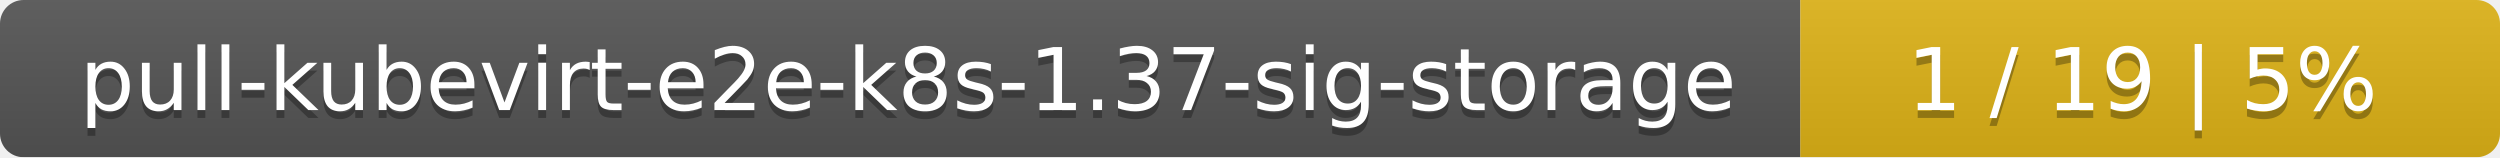
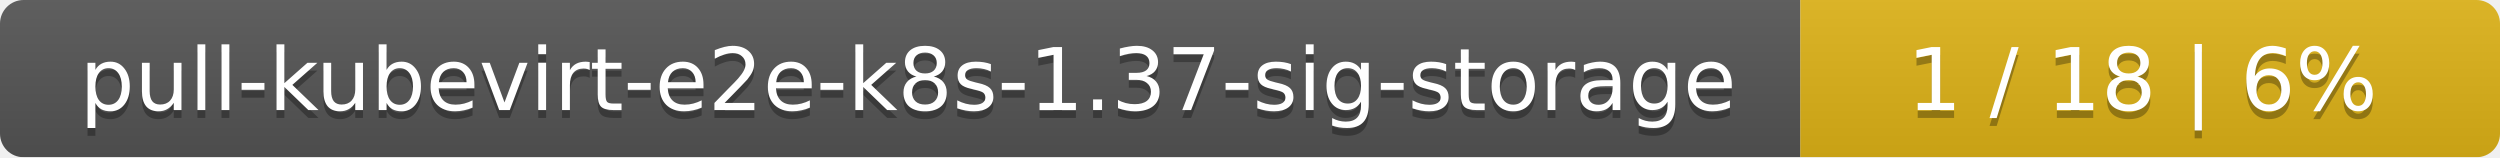
<svg xmlns="http://www.w3.org/2000/svg" width="318" height="20">
  <linearGradient id="smooth" x2="0" y2="100%">
    <stop offset="0" stop-color="#bbb" stop-opacity=".1" />
    <stop offset="1" stop-opacity=".1" />
  </linearGradient>
  <mask id="round">
    <rect width="318" height="20" rx="3" fill="#fff" />
  </mask>
  <g mask="url(#round)">
    <rect width="229" height="20" fill="#555" />
    <rect x="229" width="89" height="20" fill="#dfb317" />
    <rect width="318" height="20" fill="url(#smooth)" />
  </g>
  <g fill="#fff" text-anchor="middle" font-family="DejaVu Sans,Verdana,Geneva,sans-serif" font-size="11">
    <text x="115.5" y="15" fill="#010101" fill-opacity=".3">pull-kubevirt-e2e-k8s-1.37-sig-storage</text>
    <text x="115.5" y="14">pull-kubevirt-e2e-k8s-1.37-sig-storage</text>
-     <text x="272.5" y="15" fill="#010101" fill-opacity=".3">1 / 19    |    5%</text>
-     <text x="272.5" y="14">1 / 19    |    5%</text>
+     <text x="272.5" y="15" fill="#010101" fill-opacity=".3">1 / 18    |    6%</text>
+     <text x="272.5" y="14">1 / 18    |    6%</text>
  </g>
</svg>
